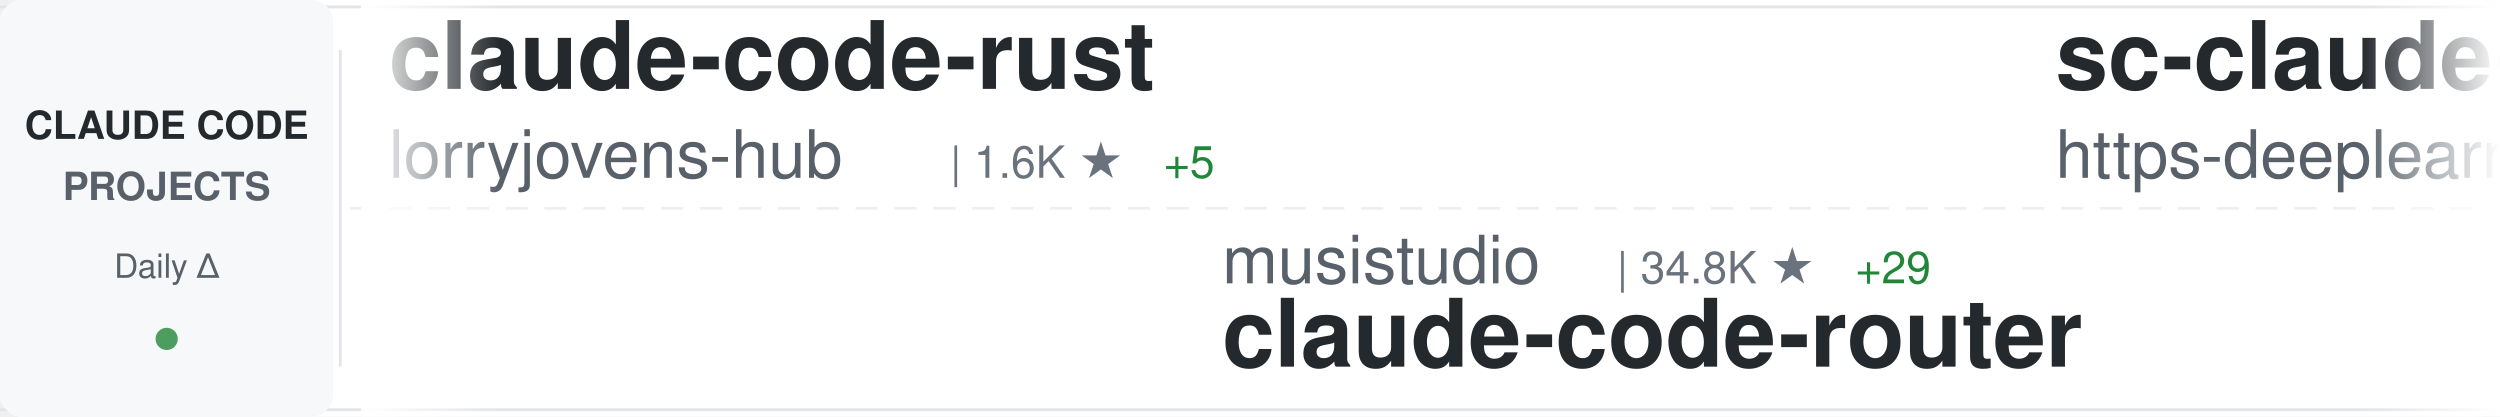
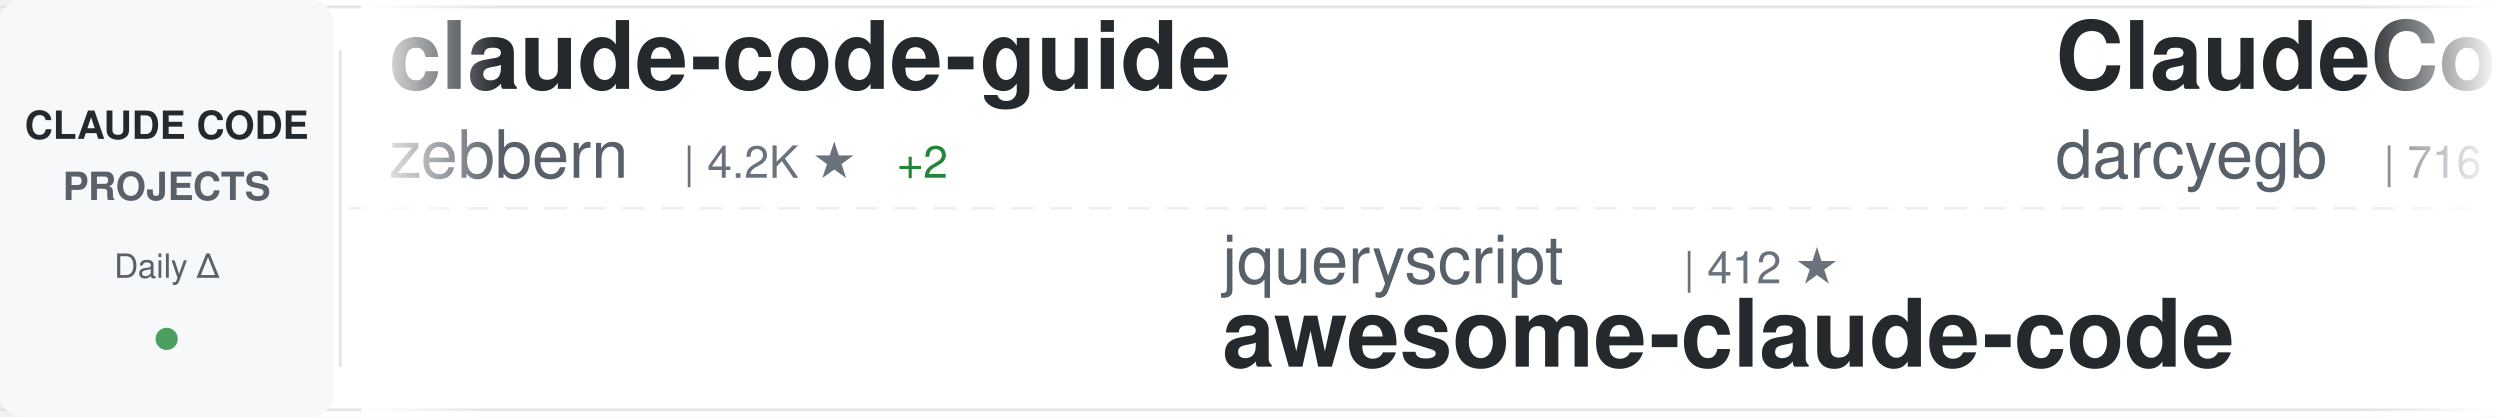
<svg xmlns="http://www.w3.org/2000/svg" width="900" height="150">
  <defs>
    <linearGradient id="awesomeLeftFade" x1="0%" y1="0%" x2="100%" y2="0%">
      <stop offset="0%" style="stop-color:#ffffff;stop-opacity:1" />
      <stop offset="100%" style="stop-color:#ffffff;stop-opacity:0" />
    </linearGradient>
    <linearGradient id="awesomeRightFade" x1="0%" y1="0%" x2="100%" y2="0%">
      <stop offset="0%" style="stop-color:#ffffff;stop-opacity:0" />
      <stop offset="100%" style="stop-color:#ffffff;stop-opacity:1" />
    </linearGradient>
  </defs>
  <rect width="900" height="150" fill="#ffffff" rx="8" />
  <rect x="0" y="2" width="900" height="1" fill="#e1e4e8" />
  <rect x="0" y="147" width="900" height="1" fill="#e1e4e8" />
  <line x1="0" y1="75" x2="900" y2="75" stroke="#e1e4e8" stroke-width="1" stroke-dasharray="8 6" opacity="0.6" />
  <rect x="0" y="0" width="120" height="150" fill="#f6f8fa" rx="8" />
  <text x="60" y="50" font-family="-apple-system, BlinkMacSystemFont, 'Segoe UI', Helvetica, Arial, sans-serif" font-size="14" font-weight="600" fill="#24292e" text-anchor="middle">CLAUDE CODE</text>
  <text x="60" y="72" font-family="-apple-system, BlinkMacSystemFont, 'Segoe UI', Helvetica, Arial, sans-serif" font-size="14" font-weight="600" fill="#586069" text-anchor="middle">PROJECTS</text>
  <text x="60" y="100" font-family="-apple-system, BlinkMacSystemFont, 'Segoe UI', Helvetica, Arial, sans-serif" font-size="12" font-weight="500" fill="#586069" text-anchor="middle">Daily Δ</text>
  <circle cx="60" cy="122" r="4" fill="#22863a" opacity="0.8" />
  <rect x="122" y="18" width="1" height="114" fill="#e1e4e8" />
  <clipPath id="awesomeTickerClip">
    <rect x="130" y="0" width="770" height="150" />
  </clipPath>
  <g clip-path="url(#awesomeTickerClip)">
    <g id="awesomeTickerItems">
      <animateTransform attributeName="transform" attributeType="XML" type="translate" from="0 0" to="-3000 0" dur="54s" repeatCount="indefinite" />
      <g transform="translate(0, 0)">
-         <text x="140" y="32" font-family="-apple-system, BlinkMacSystemFont, 'Segoe UI', Helvetica, Arial, sans-serif" font-size="34" font-weight="600" fill="#24292e">claude-code-rust</text>
-         <text x="140" y="64" font-family="-apple-system, BlinkMacSystemFont, 'Segoe UI', Helvetica, Arial, sans-serif" font-size="24" font-weight="400" fill="#586069">lorryjovens-hub</text>
-         <text x="342" y="64" font-family="-apple-system, BlinkMacSystemFont, 'Segoe UI', Helvetica, Arial, sans-serif" font-size="16" font-weight="500" fill="#6a737d">| 1.6K ★</text>
-         <text x="419" y="64" font-family="-apple-system, BlinkMacSystemFont, 'Segoe UI', Helvetica, Arial, sans-serif" font-size="16" font-weight="500" fill="#22863a"> +5</text>
+         <text x="140" y="32" font-family="-apple-system, BlinkMacSystemFont, 'Segoe UI', Helvetica, Arial, sans-serif" font-size="34" font-weight="600" fill="#24292e">claude-code-guide</text>
+         <text x="140" y="64" font-family="-apple-system, BlinkMacSystemFont, 'Segoe UI', Helvetica, Arial, sans-serif" font-size="24" font-weight="400" fill="#586069">zebbern</text>
+         <text x="246" y="64" font-family="-apple-system, BlinkMacSystemFont, 'Segoe UI', Helvetica, Arial, sans-serif" font-size="16" font-weight="500" fill="#6a737d">| 4.2K ★</text>
+         <text x="323" y="64" font-family="-apple-system, BlinkMacSystemFont, 'Segoe UI', Helvetica, Arial, sans-serif" font-size="16" font-weight="500" fill="#22863a"> +2</text>
      </g>
      <g transform="translate(300, 0)">
-         <text x="140" y="102" font-family="-apple-system, BlinkMacSystemFont, 'Segoe UI', Helvetica, Arial, sans-serif" font-size="24" font-weight="400" fill="#586069">musistudio</text>
-         <text x="282" y="102" font-family="-apple-system, BlinkMacSystemFont, 'Segoe UI', Helvetica, Arial, sans-serif" font-size="16" font-weight="500" fill="#6a737d">| 34.8K ★</text>
-         <text x="368" y="102" font-family="-apple-system, BlinkMacSystemFont, 'Segoe UI', Helvetica, Arial, sans-serif" font-size="16" font-weight="500" fill="#22863a"> +29</text>
-         <text x="140" y="132" font-family="-apple-system, BlinkMacSystemFont, 'Segoe UI', Helvetica, Arial, sans-serif" font-size="34" font-weight="600" fill="#24292e">claude-code-router</text>
+         <text x="140" y="102" font-family="-apple-system, BlinkMacSystemFont, 'Segoe UI', Helvetica, Arial, sans-serif" font-size="24" font-weight="400" fill="#586069">jqueryscript</text>
+         <text x="306" y="102" font-family="-apple-system, BlinkMacSystemFont, 'Segoe UI', Helvetica, Arial, sans-serif" font-size="16" font-weight="500" fill="#6a737d">| 412 ★</text>
+         <text x="140" y="132" font-family="-apple-system, BlinkMacSystemFont, 'Segoe UI', Helvetica, Arial, sans-serif" font-size="34" font-weight="600" fill="#24292e">awesome-claude-code</text>
      </g>
      <g transform="translate(600, 0)">
-         <text x="140" y="32" font-family="-apple-system, BlinkMacSystemFont, 'Segoe UI', Helvetica, Arial, sans-serif" font-size="34" font-weight="600" fill="#24292e">sc-claude-code-files</text>
-         <text x="140" y="64" font-family="-apple-system, BlinkMacSystemFont, 'Segoe UI', Helvetica, Arial, sans-serif" font-size="24" font-weight="400" fill="#586069">https-deeplearning-ai</text>
-         <text x="414" y="64" font-family="-apple-system, BlinkMacSystemFont, 'Segoe UI', Helvetica, Arial, sans-serif" font-size="16" font-weight="500" fill="#6a737d">| 524 ★</text>
-         <text x="482" y="64" font-family="-apple-system, BlinkMacSystemFont, 'Segoe UI', Helvetica, Arial, sans-serif" font-size="16" font-weight="500" fill="#22863a"> +2</text>
+         <text x="140" y="32" font-family="-apple-system, BlinkMacSystemFont, 'Segoe UI', Helvetica, Arial, sans-serif" font-size="34" font-weight="600" fill="#24292e">ClaudeCodeAgents</text>
+         <text x="140" y="64" font-family="-apple-system, BlinkMacSystemFont, 'Segoe UI', Helvetica, Arial, sans-serif" font-size="24" font-weight="400" fill="#586069">darcyegb</text>
+         <text x="258" y="64" font-family="-apple-system, BlinkMacSystemFont, 'Segoe UI', Helvetica, Arial, sans-serif" font-size="16" font-weight="500" fill="#6a737d">| 716 ★</text>
+         <text x="326" y="64" font-family="-apple-system, BlinkMacSystemFont, 'Segoe UI', Helvetica, Arial, sans-serif" font-size="16" font-weight="500" fill="#22863a"> +1</text>
      </g>
      <g transform="translate(900, 0)">
-         <text x="140" y="102" font-family="-apple-system, BlinkMacSystemFont, 'Segoe UI', Helvetica, Arial, sans-serif" font-size="24" font-weight="400" fill="#586069">anthropics</text>
-         <text x="282" y="102" font-family="-apple-system, BlinkMacSystemFont, 'Segoe UI', Helvetica, Arial, sans-serif" font-size="16" font-weight="500" fill="#6a737d">| 5.1K ★</text>
-         <text x="359" y="102" font-family="-apple-system, BlinkMacSystemFont, 'Segoe UI', Helvetica, Arial, sans-serif" font-size="16" font-weight="500" fill="#22863a"> +76</text>
-         <text x="140" y="132" font-family="-apple-system, BlinkMacSystemFont, 'Segoe UI', Helvetica, Arial, sans-serif" font-size="34" font-weight="600" fill="#24292e">claude-code-security-rev...</text>
-       </g>
-       <g transform="translate(1200, 0)">
-         <text x="140" y="32" font-family="-apple-system, BlinkMacSystemFont, 'Segoe UI', Helvetica, Arial, sans-serif" font-size="34" font-weight="600" fill="#24292e">pi-vs-claude-code</text>
-         <text x="140" y="64" font-family="-apple-system, BlinkMacSystemFont, 'Segoe UI', Helvetica, Arial, sans-serif" font-size="24" font-weight="400" fill="#586069">disler</text>
-         <text x="234" y="64" font-family="-apple-system, BlinkMacSystemFont, 'Segoe UI', Helvetica, Arial, sans-serif" font-size="16" font-weight="500" fill="#6a737d">| 1.3K ★</text>
-         <text x="311" y="64" font-family="-apple-system, BlinkMacSystemFont, 'Segoe UI', Helvetica, Arial, sans-serif" font-size="16" font-weight="500" fill="#22863a"> +3</text>
-       </g>
-       <g transform="translate(1500, 0)">
-         <text x="140" y="102" font-family="-apple-system, BlinkMacSystemFont, 'Segoe UI', Helvetica, Arial, sans-serif" font-size="24" font-weight="400" fill="#586069">anthropics</text>
-         <text x="282" y="102" font-family="-apple-system, BlinkMacSystemFont, 'Segoe UI', Helvetica, Arial, sans-serif" font-size="16" font-weight="500" fill="#6a737d">| 148.0K ★</text>
-         <text x="377" y="102" font-family="-apple-system, BlinkMacSystemFont, 'Segoe UI', Helvetica, Arial, sans-serif" font-size="16" font-weight="500" fill="#22863a"> +465</text>
-         <text x="140" y="132" font-family="-apple-system, BlinkMacSystemFont, 'Segoe UI', Helvetica, Arial, sans-serif" font-size="34" font-weight="600" fill="#24292e">skills</text>
-       </g>
-       <g transform="translate(1800, 0)">
-         <text x="140" y="32" font-family="-apple-system, BlinkMacSystemFont, 'Segoe UI', Helvetica, Arial, sans-serif" font-size="34" font-weight="600" fill="#24292e">claude-code-prompts</text>
-         <text x="140" y="64" font-family="-apple-system, BlinkMacSystemFont, 'Segoe UI', Helvetica, Arial, sans-serif" font-size="24" font-weight="400" fill="#586069">repowise-dev</text>
-         <text x="306" y="64" font-family="-apple-system, BlinkMacSystemFont, 'Segoe UI', Helvetica, Arial, sans-serif" font-size="16" font-weight="500" fill="#6a737d">| 1.1K ★</text>
-         <text x="383" y="64" font-family="-apple-system, BlinkMacSystemFont, 'Segoe UI', Helvetica, Arial, sans-serif" font-size="16" font-weight="500" fill="#22863a"> +1</text>
-       </g>
-       <g transform="translate(2100, 0)">
        <text x="140" y="102" font-family="-apple-system, BlinkMacSystemFont, 'Segoe UI', Helvetica, Arial, sans-serif" font-size="24" font-weight="400" fill="#586069">ykdojo</text>
        <text x="234" y="102" font-family="-apple-system, BlinkMacSystemFont, 'Segoe UI', Helvetica, Arial, sans-serif" font-size="16" font-weight="500" fill="#6a737d">| 8.6K ★</text>
        <text x="311" y="102" font-family="-apple-system, BlinkMacSystemFont, 'Segoe UI', Helvetica, Arial, sans-serif" font-size="16" font-weight="500" fill="#22863a"> +7</text>
        <text x="140" y="132" font-family="-apple-system, BlinkMacSystemFont, 'Segoe UI', Helvetica, Arial, sans-serif" font-size="34" font-weight="600" fill="#24292e">claude-code-tips</text>
      </g>
+       <g transform="translate(1200, 0)">
+         <text x="140" y="32" font-family="-apple-system, BlinkMacSystemFont, 'Segoe UI', Helvetica, Arial, sans-serif" font-size="34" font-weight="600" fill="#24292e">claude-code-tudou</text>
+         <text x="140" y="64" font-family="-apple-system, BlinkMacSystemFont, 'Segoe UI', Helvetica, Arial, sans-serif" font-size="24" font-weight="400" fill="#586069">AICoderTudou</text>
+         <text x="306" y="64" font-family="-apple-system, BlinkMacSystemFont, 'Segoe UI', Helvetica, Arial, sans-serif" font-size="16" font-weight="500" fill="#6a737d">| 500 ★</text>
+       </g>
+       <g transform="translate(1500, 0)">
+         <text x="140" y="102" font-family="-apple-system, BlinkMacSystemFont, 'Segoe UI', Helvetica, Arial, sans-serif" font-size="24" font-weight="400" fill="#586069">alirezarezvani</text>
+         <text x="330" y="102" font-family="-apple-system, BlinkMacSystemFont, 'Segoe UI', Helvetica, Arial, sans-serif" font-size="16" font-weight="500" fill="#6a737d">| 17.5K ★</text>
+         <text x="416" y="102" font-family="-apple-system, BlinkMacSystemFont, 'Segoe UI', Helvetica, Arial, sans-serif" font-size="16" font-weight="500" fill="#22863a"> +116</text>
+         <text x="140" y="132" font-family="-apple-system, BlinkMacSystemFont, 'Segoe UI', Helvetica, Arial, sans-serif" font-size="34" font-weight="600" fill="#24292e">claude-skills</text>
+       </g>
+       <g transform="translate(1800, 0)">
+         <text x="140" y="32" font-family="-apple-system, BlinkMacSystemFont, 'Segoe UI', Helvetica, Arial, sans-serif" font-size="34" font-weight="600" fill="#24292e">collection-claude-code-s...</text>
+         <text x="140" y="64" font-family="-apple-system, BlinkMacSystemFont, 'Segoe UI', Helvetica, Arial, sans-serif" font-size="24" font-weight="400" fill="#586069">chauncygu</text>
+         <text x="270" y="64" font-family="-apple-system, BlinkMacSystemFont, 'Segoe UI', Helvetica, Arial, sans-serif" font-size="16" font-weight="500" fill="#6a737d">| 2.6K ★</text>
+         <text x="347" y="64" font-family="-apple-system, BlinkMacSystemFont, 'Segoe UI', Helvetica, Arial, sans-serif" font-size="16" font-weight="500" fill="#22863a"> +3</text>
+       </g>
+       <g transform="translate(2100, 0)">
+         <text x="140" y="102" font-family="-apple-system, BlinkMacSystemFont, 'Segoe UI', Helvetica, Arial, sans-serif" font-size="24" font-weight="400" fill="#586069">davila7</text>
+         <text x="246" y="102" font-family="-apple-system, BlinkMacSystemFont, 'Segoe UI', Helvetica, Arial, sans-serif" font-size="16" font-weight="500" fill="#6a737d">| 27.8K ★</text>
+         <text x="332" y="102" font-family="-apple-system, BlinkMacSystemFont, 'Segoe UI', Helvetica, Arial, sans-serif" font-size="16" font-weight="500" fill="#22863a"> +33</text>
+         <text x="140" y="132" font-family="-apple-system, BlinkMacSystemFont, 'Segoe UI', Helvetica, Arial, sans-serif" font-size="34" font-weight="600" fill="#24292e">claude-code-templates</text>
+       </g>
      <g transform="translate(2400, 0)">
-         <text x="140" y="32" font-family="-apple-system, BlinkMacSystemFont, 'Segoe UI', Helvetica, Arial, sans-serif" font-size="34" font-weight="600" fill="#24292e">CLIProxyAPI</text>
-         <text x="140" y="64" font-family="-apple-system, BlinkMacSystemFont, 'Segoe UI', Helvetica, Arial, sans-serif" font-size="24" font-weight="400" fill="#586069">router-for-me</text>
-         <text x="318" y="64" font-family="-apple-system, BlinkMacSystemFont, 'Segoe UI', Helvetica, Arial, sans-serif" font-size="16" font-weight="500" fill="#6a737d">| 36.7K ★</text>
-         <text x="404" y="64" font-family="-apple-system, BlinkMacSystemFont, 'Segoe UI', Helvetica, Arial, sans-serif" font-size="16" font-weight="500" fill="#22863a"> +279</text>
+         <text x="140" y="32" font-family="-apple-system, BlinkMacSystemFont, 'Segoe UI', Helvetica, Arial, sans-serif" font-size="34" font-weight="600" fill="#24292e">andrej-karpathy-skills</text>
+         <text x="140" y="64" font-family="-apple-system, BlinkMacSystemFont, 'Segoe UI', Helvetica, Arial, sans-serif" font-size="24" font-weight="400" fill="#586069">multica-ai</text>
+         <text x="282" y="64" font-family="-apple-system, BlinkMacSystemFont, 'Segoe UI', Helvetica, Arial, sans-serif" font-size="16" font-weight="500" fill="#6a737d">| 171.3K ★</text>
+         <text x="377" y="64" font-family="-apple-system, BlinkMacSystemFont, 'Segoe UI', Helvetica, Arial, sans-serif" font-size="16" font-weight="500" fill="#22863a"> +1.0K</text>
      </g>
      <g transform="translate(2700, 0)">
-         <text x="140" y="102" font-family="-apple-system, BlinkMacSystemFont, 'Segoe UI', Helvetica, Arial, sans-serif" font-size="24" font-weight="400" fill="#586069">luyao618</text>
-         <text x="258" y="102" font-family="-apple-system, BlinkMacSystemFont, 'Segoe UI', Helvetica, Arial, sans-serif" font-size="16" font-weight="500" fill="#6a737d">| 1.5K ★</text>
-         <text x="335" y="102" font-family="-apple-system, BlinkMacSystemFont, 'Segoe UI', Helvetica, Arial, sans-serif" font-size="16" font-weight="500" fill="#22863a"> +5</text>
-         <text x="140" y="132" font-family="-apple-system, BlinkMacSystemFont, 'Segoe UI', Helvetica, Arial, sans-serif" font-size="34" font-weight="600" fill="#24292e">Claude-Code-Source-Study</text>
+         <text x="140" y="102" font-family="-apple-system, BlinkMacSystemFont, 'Segoe UI', Helvetica, Arial, sans-serif" font-size="24" font-weight="400" fill="#586069">Alishahryar1</text>
+         <text x="306" y="102" font-family="-apple-system, BlinkMacSystemFont, 'Segoe UI', Helvetica, Arial, sans-serif" font-size="16" font-weight="500" fill="#6a737d">| 33.2K ★</text>
+         <text x="392" y="102" font-family="-apple-system, BlinkMacSystemFont, 'Segoe UI', Helvetica, Arial, sans-serif" font-size="16" font-weight="500" fill="#22863a"> +224</text>
+         <text x="140" y="132" font-family="-apple-system, BlinkMacSystemFont, 'Segoe UI', Helvetica, Arial, sans-serif" font-size="34" font-weight="600" fill="#24292e">free-claude-code</text>
      </g>
      <g transform="translate(3000, 0)">
-         <text x="140" y="32" font-family="-apple-system, BlinkMacSystemFont, 'Segoe UI', Helvetica, Arial, sans-serif" font-size="34" font-weight="600" fill="#24292e">claude-code-rust</text>
-         <text x="140" y="64" font-family="-apple-system, BlinkMacSystemFont, 'Segoe UI', Helvetica, Arial, sans-serif" font-size="24" font-weight="400" fill="#586069">lorryjovens-hub</text>
-         <text x="342" y="64" font-family="-apple-system, BlinkMacSystemFont, 'Segoe UI', Helvetica, Arial, sans-serif" font-size="16" font-weight="500" fill="#6a737d">| 1.6K ★</text>
-         <text x="419" y="64" font-family="-apple-system, BlinkMacSystemFont, 'Segoe UI', Helvetica, Arial, sans-serif" font-size="16" font-weight="500" fill="#22863a"> +5</text>
+         <text x="140" y="32" font-family="-apple-system, BlinkMacSystemFont, 'Segoe UI', Helvetica, Arial, sans-serif" font-size="34" font-weight="600" fill="#24292e">claude-code-guide</text>
+         <text x="140" y="64" font-family="-apple-system, BlinkMacSystemFont, 'Segoe UI', Helvetica, Arial, sans-serif" font-size="24" font-weight="400" fill="#586069">zebbern</text>
+         <text x="246" y="64" font-family="-apple-system, BlinkMacSystemFont, 'Segoe UI', Helvetica, Arial, sans-serif" font-size="16" font-weight="500" fill="#6a737d">| 4.2K ★</text>
+         <text x="323" y="64" font-family="-apple-system, BlinkMacSystemFont, 'Segoe UI', Helvetica, Arial, sans-serif" font-size="16" font-weight="500" fill="#22863a"> +2</text>
      </g>
      <g transform="translate(3300, 0)">
-         <text x="140" y="102" font-family="-apple-system, BlinkMacSystemFont, 'Segoe UI', Helvetica, Arial, sans-serif" font-size="24" font-weight="400" fill="#586069">musistudio</text>
-         <text x="282" y="102" font-family="-apple-system, BlinkMacSystemFont, 'Segoe UI', Helvetica, Arial, sans-serif" font-size="16" font-weight="500" fill="#6a737d">| 34.8K ★</text>
-         <text x="368" y="102" font-family="-apple-system, BlinkMacSystemFont, 'Segoe UI', Helvetica, Arial, sans-serif" font-size="16" font-weight="500" fill="#22863a"> +29</text>
-         <text x="140" y="132" font-family="-apple-system, BlinkMacSystemFont, 'Segoe UI', Helvetica, Arial, sans-serif" font-size="34" font-weight="600" fill="#24292e">claude-code-router</text>
+         <text x="140" y="102" font-family="-apple-system, BlinkMacSystemFont, 'Segoe UI', Helvetica, Arial, sans-serif" font-size="24" font-weight="400" fill="#586069">jqueryscript</text>
+         <text x="306" y="102" font-family="-apple-system, BlinkMacSystemFont, 'Segoe UI', Helvetica, Arial, sans-serif" font-size="16" font-weight="500" fill="#6a737d">| 412 ★</text>
+         <text x="140" y="132" font-family="-apple-system, BlinkMacSystemFont, 'Segoe UI', Helvetica, Arial, sans-serif" font-size="34" font-weight="600" fill="#24292e">awesome-claude-code</text>
      </g>
      <g transform="translate(3600, 0)">
-         <text x="140" y="32" font-family="-apple-system, BlinkMacSystemFont, 'Segoe UI', Helvetica, Arial, sans-serif" font-size="34" font-weight="600" fill="#24292e">sc-claude-code-files</text>
-         <text x="140" y="64" font-family="-apple-system, BlinkMacSystemFont, 'Segoe UI', Helvetica, Arial, sans-serif" font-size="24" font-weight="400" fill="#586069">https-deeplearning-ai</text>
-         <text x="414" y="64" font-family="-apple-system, BlinkMacSystemFont, 'Segoe UI', Helvetica, Arial, sans-serif" font-size="16" font-weight="500" fill="#6a737d">| 524 ★</text>
-         <text x="482" y="64" font-family="-apple-system, BlinkMacSystemFont, 'Segoe UI', Helvetica, Arial, sans-serif" font-size="16" font-weight="500" fill="#22863a"> +2</text>
+         <text x="140" y="32" font-family="-apple-system, BlinkMacSystemFont, 'Segoe UI', Helvetica, Arial, sans-serif" font-size="34" font-weight="600" fill="#24292e">ClaudeCodeAgents</text>
+         <text x="140" y="64" font-family="-apple-system, BlinkMacSystemFont, 'Segoe UI', Helvetica, Arial, sans-serif" font-size="24" font-weight="400" fill="#586069">darcyegb</text>
+         <text x="258" y="64" font-family="-apple-system, BlinkMacSystemFont, 'Segoe UI', Helvetica, Arial, sans-serif" font-size="16" font-weight="500" fill="#6a737d">| 716 ★</text>
+         <text x="326" y="64" font-family="-apple-system, BlinkMacSystemFont, 'Segoe UI', Helvetica, Arial, sans-serif" font-size="16" font-weight="500" fill="#22863a"> +1</text>
      </g>
      <g transform="translate(3900, 0)">
-         <text x="140" y="102" font-family="-apple-system, BlinkMacSystemFont, 'Segoe UI', Helvetica, Arial, sans-serif" font-size="24" font-weight="400" fill="#586069">anthropics</text>
-         <text x="282" y="102" font-family="-apple-system, BlinkMacSystemFont, 'Segoe UI', Helvetica, Arial, sans-serif" font-size="16" font-weight="500" fill="#6a737d">| 5.1K ★</text>
-         <text x="359" y="102" font-family="-apple-system, BlinkMacSystemFont, 'Segoe UI', Helvetica, Arial, sans-serif" font-size="16" font-weight="500" fill="#22863a"> +76</text>
-         <text x="140" y="132" font-family="-apple-system, BlinkMacSystemFont, 'Segoe UI', Helvetica, Arial, sans-serif" font-size="34" font-weight="600" fill="#24292e">claude-code-security-rev...</text>
+         <text x="140" y="102" font-family="-apple-system, BlinkMacSystemFont, 'Segoe UI', Helvetica, Arial, sans-serif" font-size="24" font-weight="400" fill="#586069">ykdojo</text>
+         <text x="234" y="102" font-family="-apple-system, BlinkMacSystemFont, 'Segoe UI', Helvetica, Arial, sans-serif" font-size="16" font-weight="500" fill="#6a737d">| 8.6K ★</text>
+         <text x="311" y="102" font-family="-apple-system, BlinkMacSystemFont, 'Segoe UI', Helvetica, Arial, sans-serif" font-size="16" font-weight="500" fill="#22863a"> +7</text>
+         <text x="140" y="132" font-family="-apple-system, BlinkMacSystemFont, 'Segoe UI', Helvetica, Arial, sans-serif" font-size="34" font-weight="600" fill="#24292e">claude-code-tips</text>
      </g>
    </g>
  </g>
  <rect x="130" y="0" width="50" height="150" fill="url(#awesomeLeftFade)" />
  <rect x="850" y="0" width="50" height="150" fill="url(#awesomeRightFade)" />
</svg>
